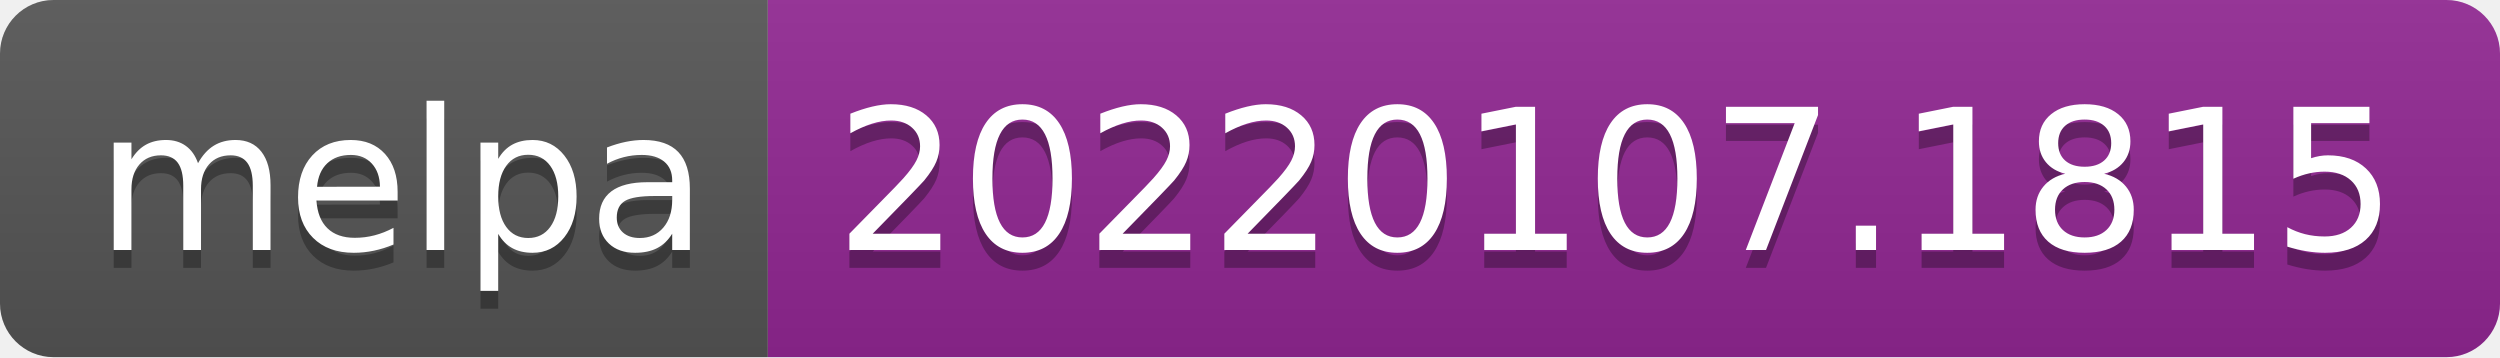
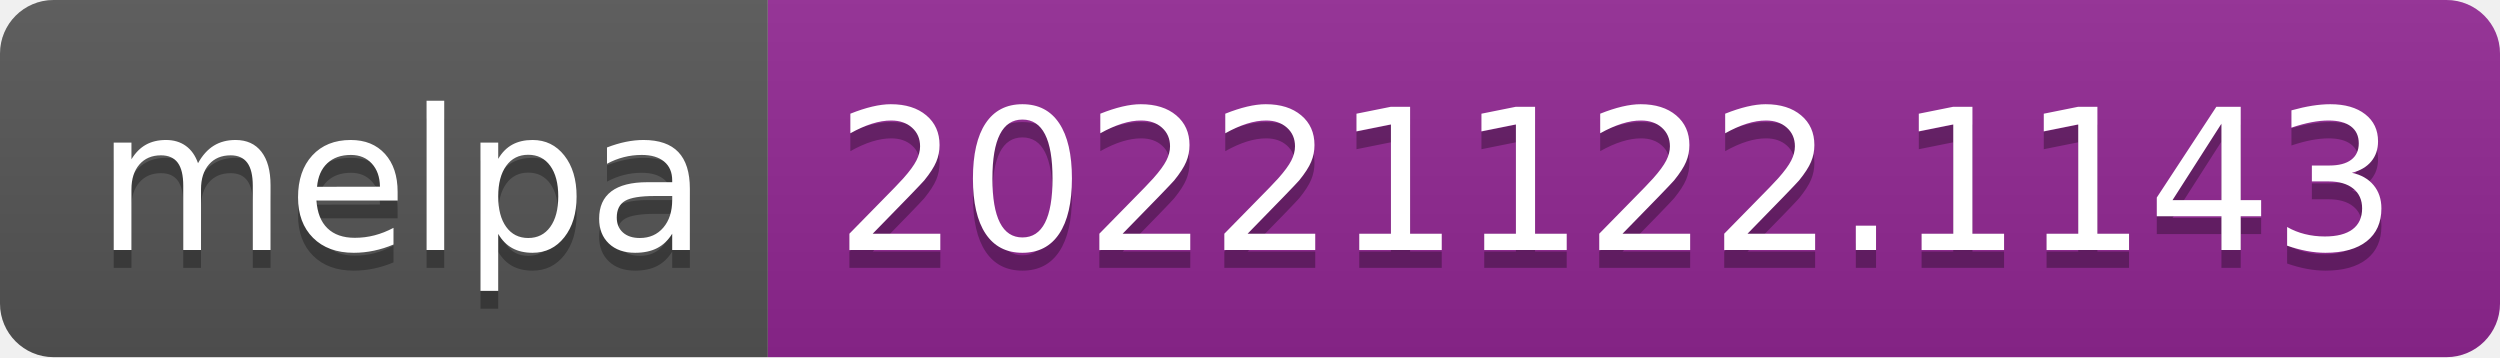
- <svg xmlns="http://www.w3.org/2000/svg" width="140" height="20" role="img" aria-label="melpa: 20220107.1815">
+ <svg xmlns="http://www.w3.org/2000/svg" width="140" height="20" role="img" aria-label="melpa: 20221122.1143">
  <linearGradient id="s" x2="0" y2="100%">
    <stop offset="0" stop-color="#bbb" stop-opacity=".1" />
    <stop offset="1" stop-opacity=".1" />
  </linearGradient>
  <clipPath id="r">
    <rect width="140" height="20" rx="3" fill="#fff" />
  </clipPath>
  <g clip-path="url(#r)">
    <rect width="43" height="20" fill="#555" />
    <rect x="43" width="97" height="20" fill="#922793" />
    <rect width="140" height="20" fill="url(#s)" />
  </g>
  <g fill="#fff" text-anchor="middle" font-family="Verdana,Geneva,DejaVu Sans,sans-serif" text-rendering="geometricPrecision" font-size="110">
    <text aria-hidden="true" x="225" y="150" fill="#010101" fill-opacity=".3" transform="scale(.1)" textLength="330">melpa</text>
    <text x="225" y="140" transform="scale(.1)" fill="#fff" textLength="330">melpa</text>
-     <text aria-hidden="true" x="905" y="150" fill="#010101" fill-opacity=".3" transform="scale(.1)" textLength="870">20220107.1815</text>
-     <text x="905" y="140" transform="scale(.1)" fill="#fff" textLength="870">20220107.1815</text>
+     <text aria-hidden="true" x="905" y="150" fill="#010101" fill-opacity=".3" transform="scale(.1)" textLength="870">20221122.1143</text>
+     <text x="905" y="140" transform="scale(.1)" fill="#fff" textLength="870">20221122.1143</text>
  </g>
</svg>
